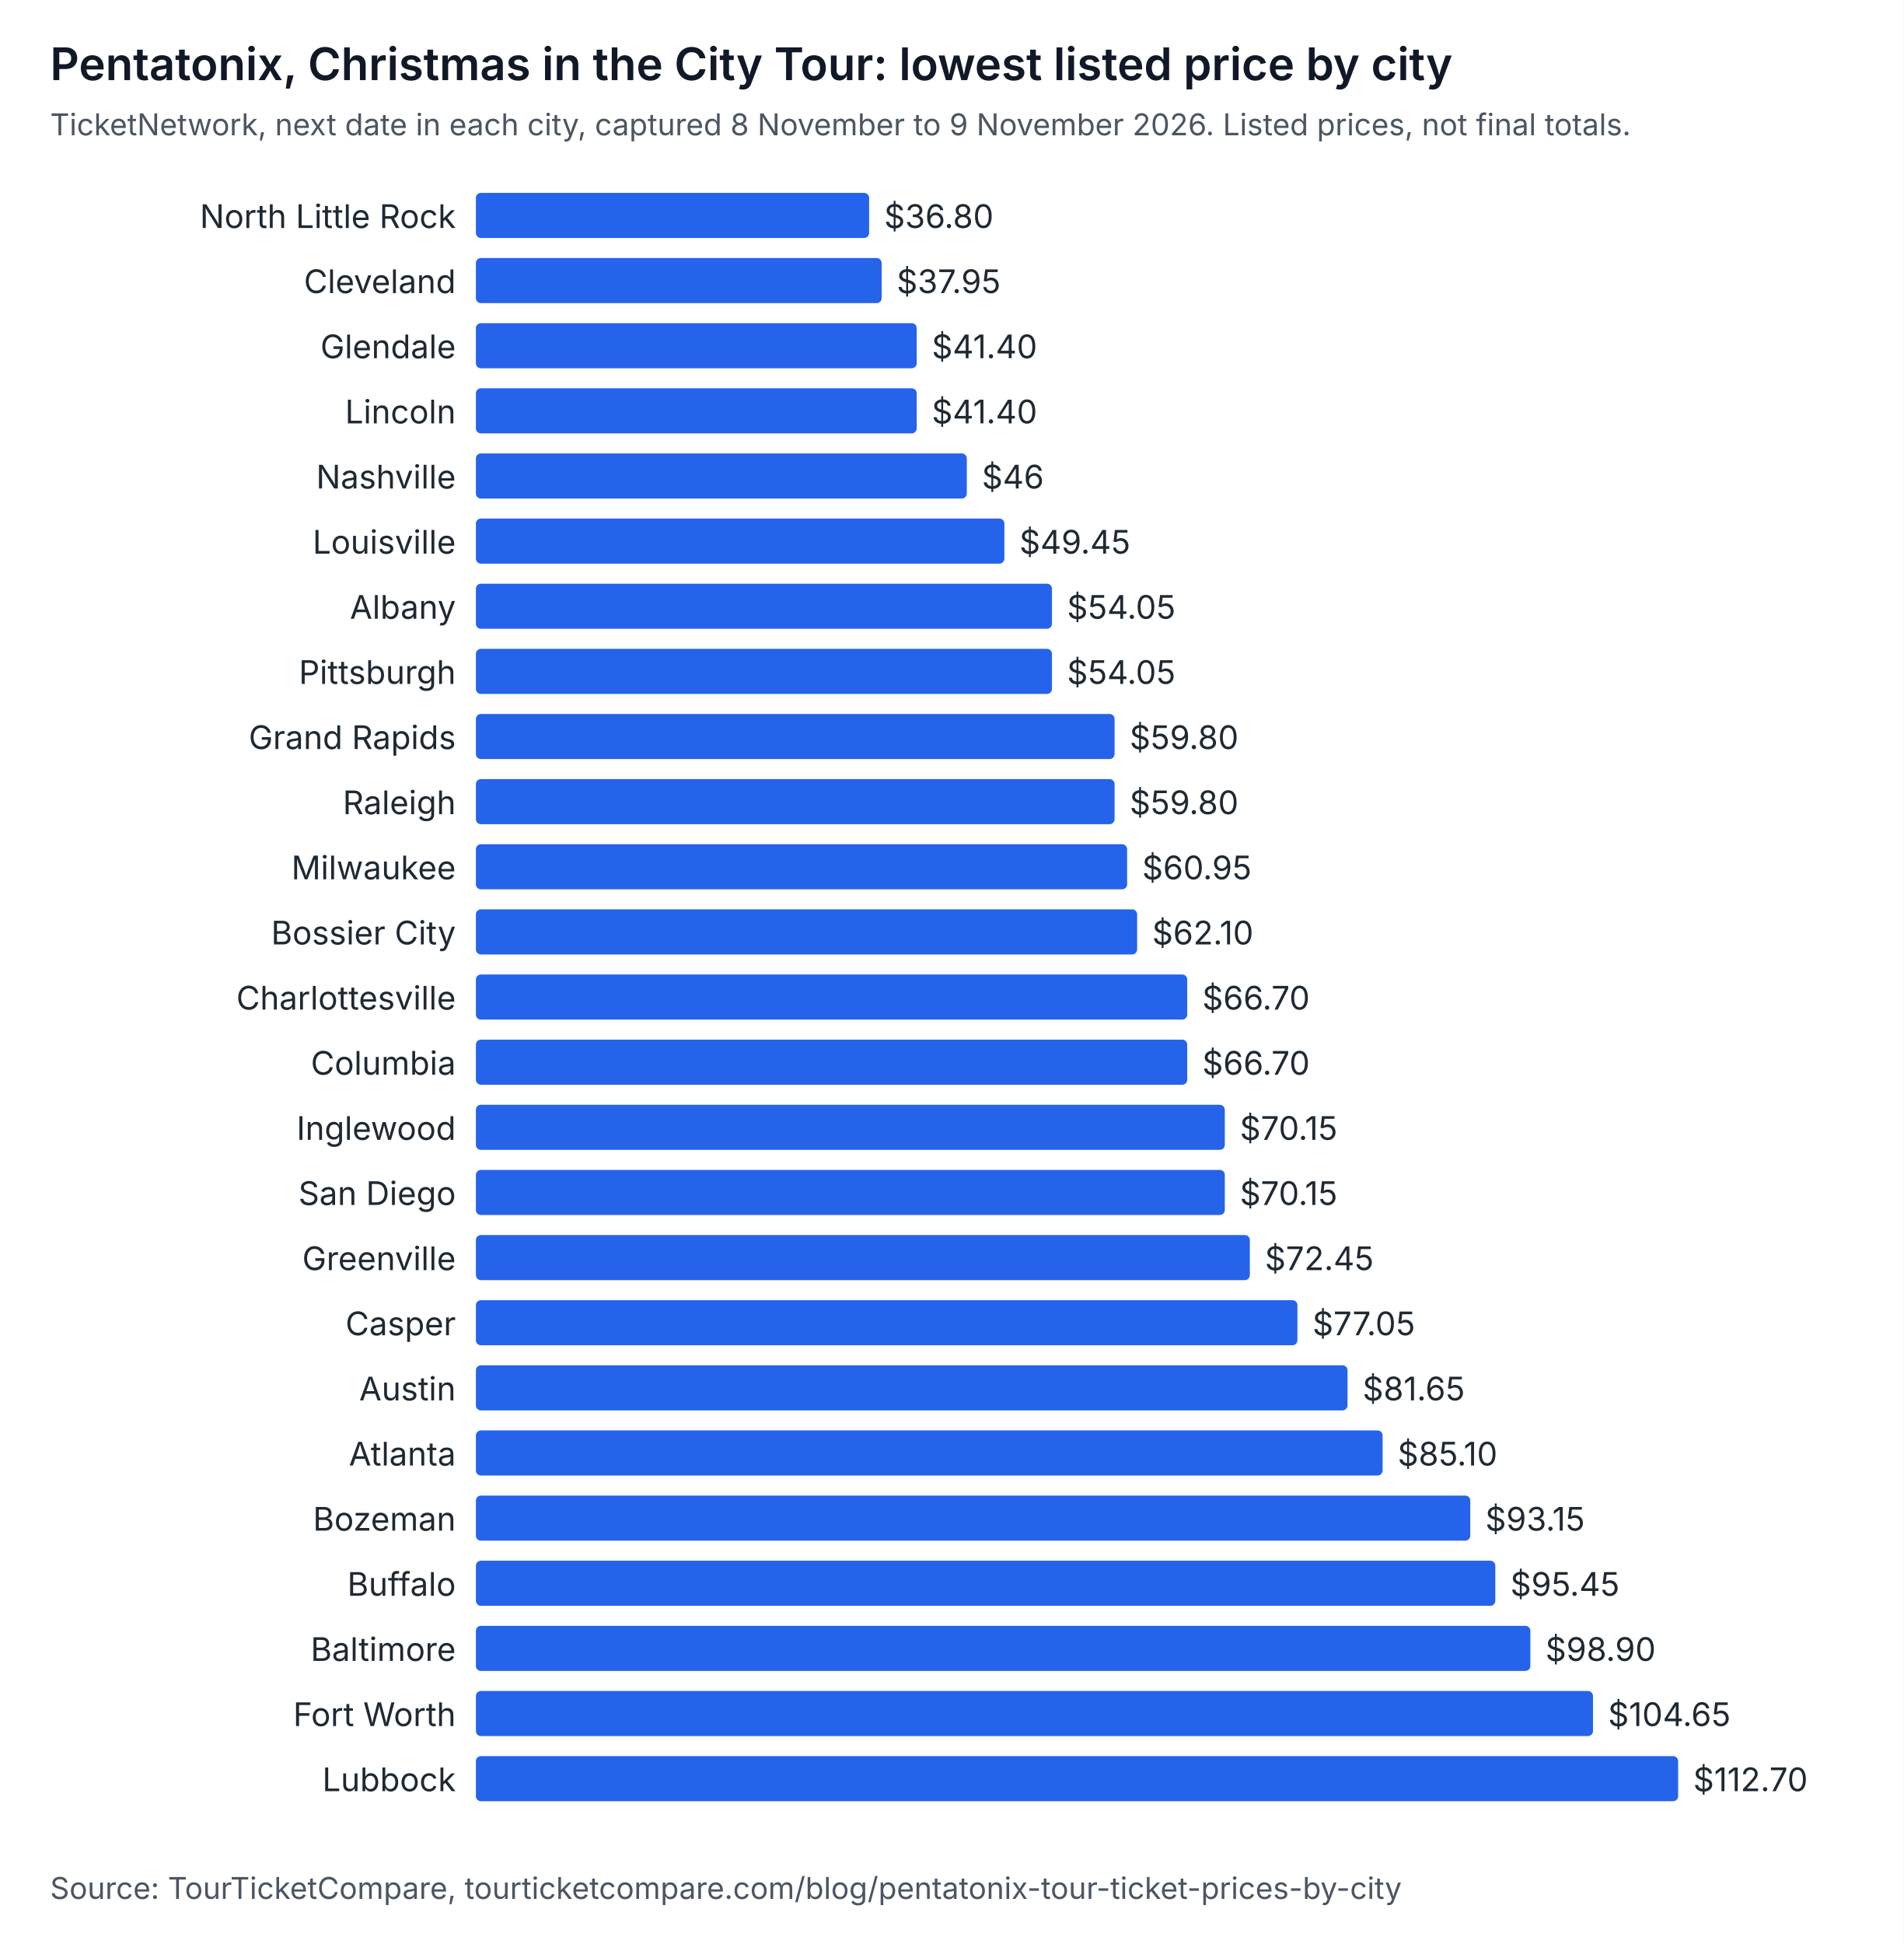
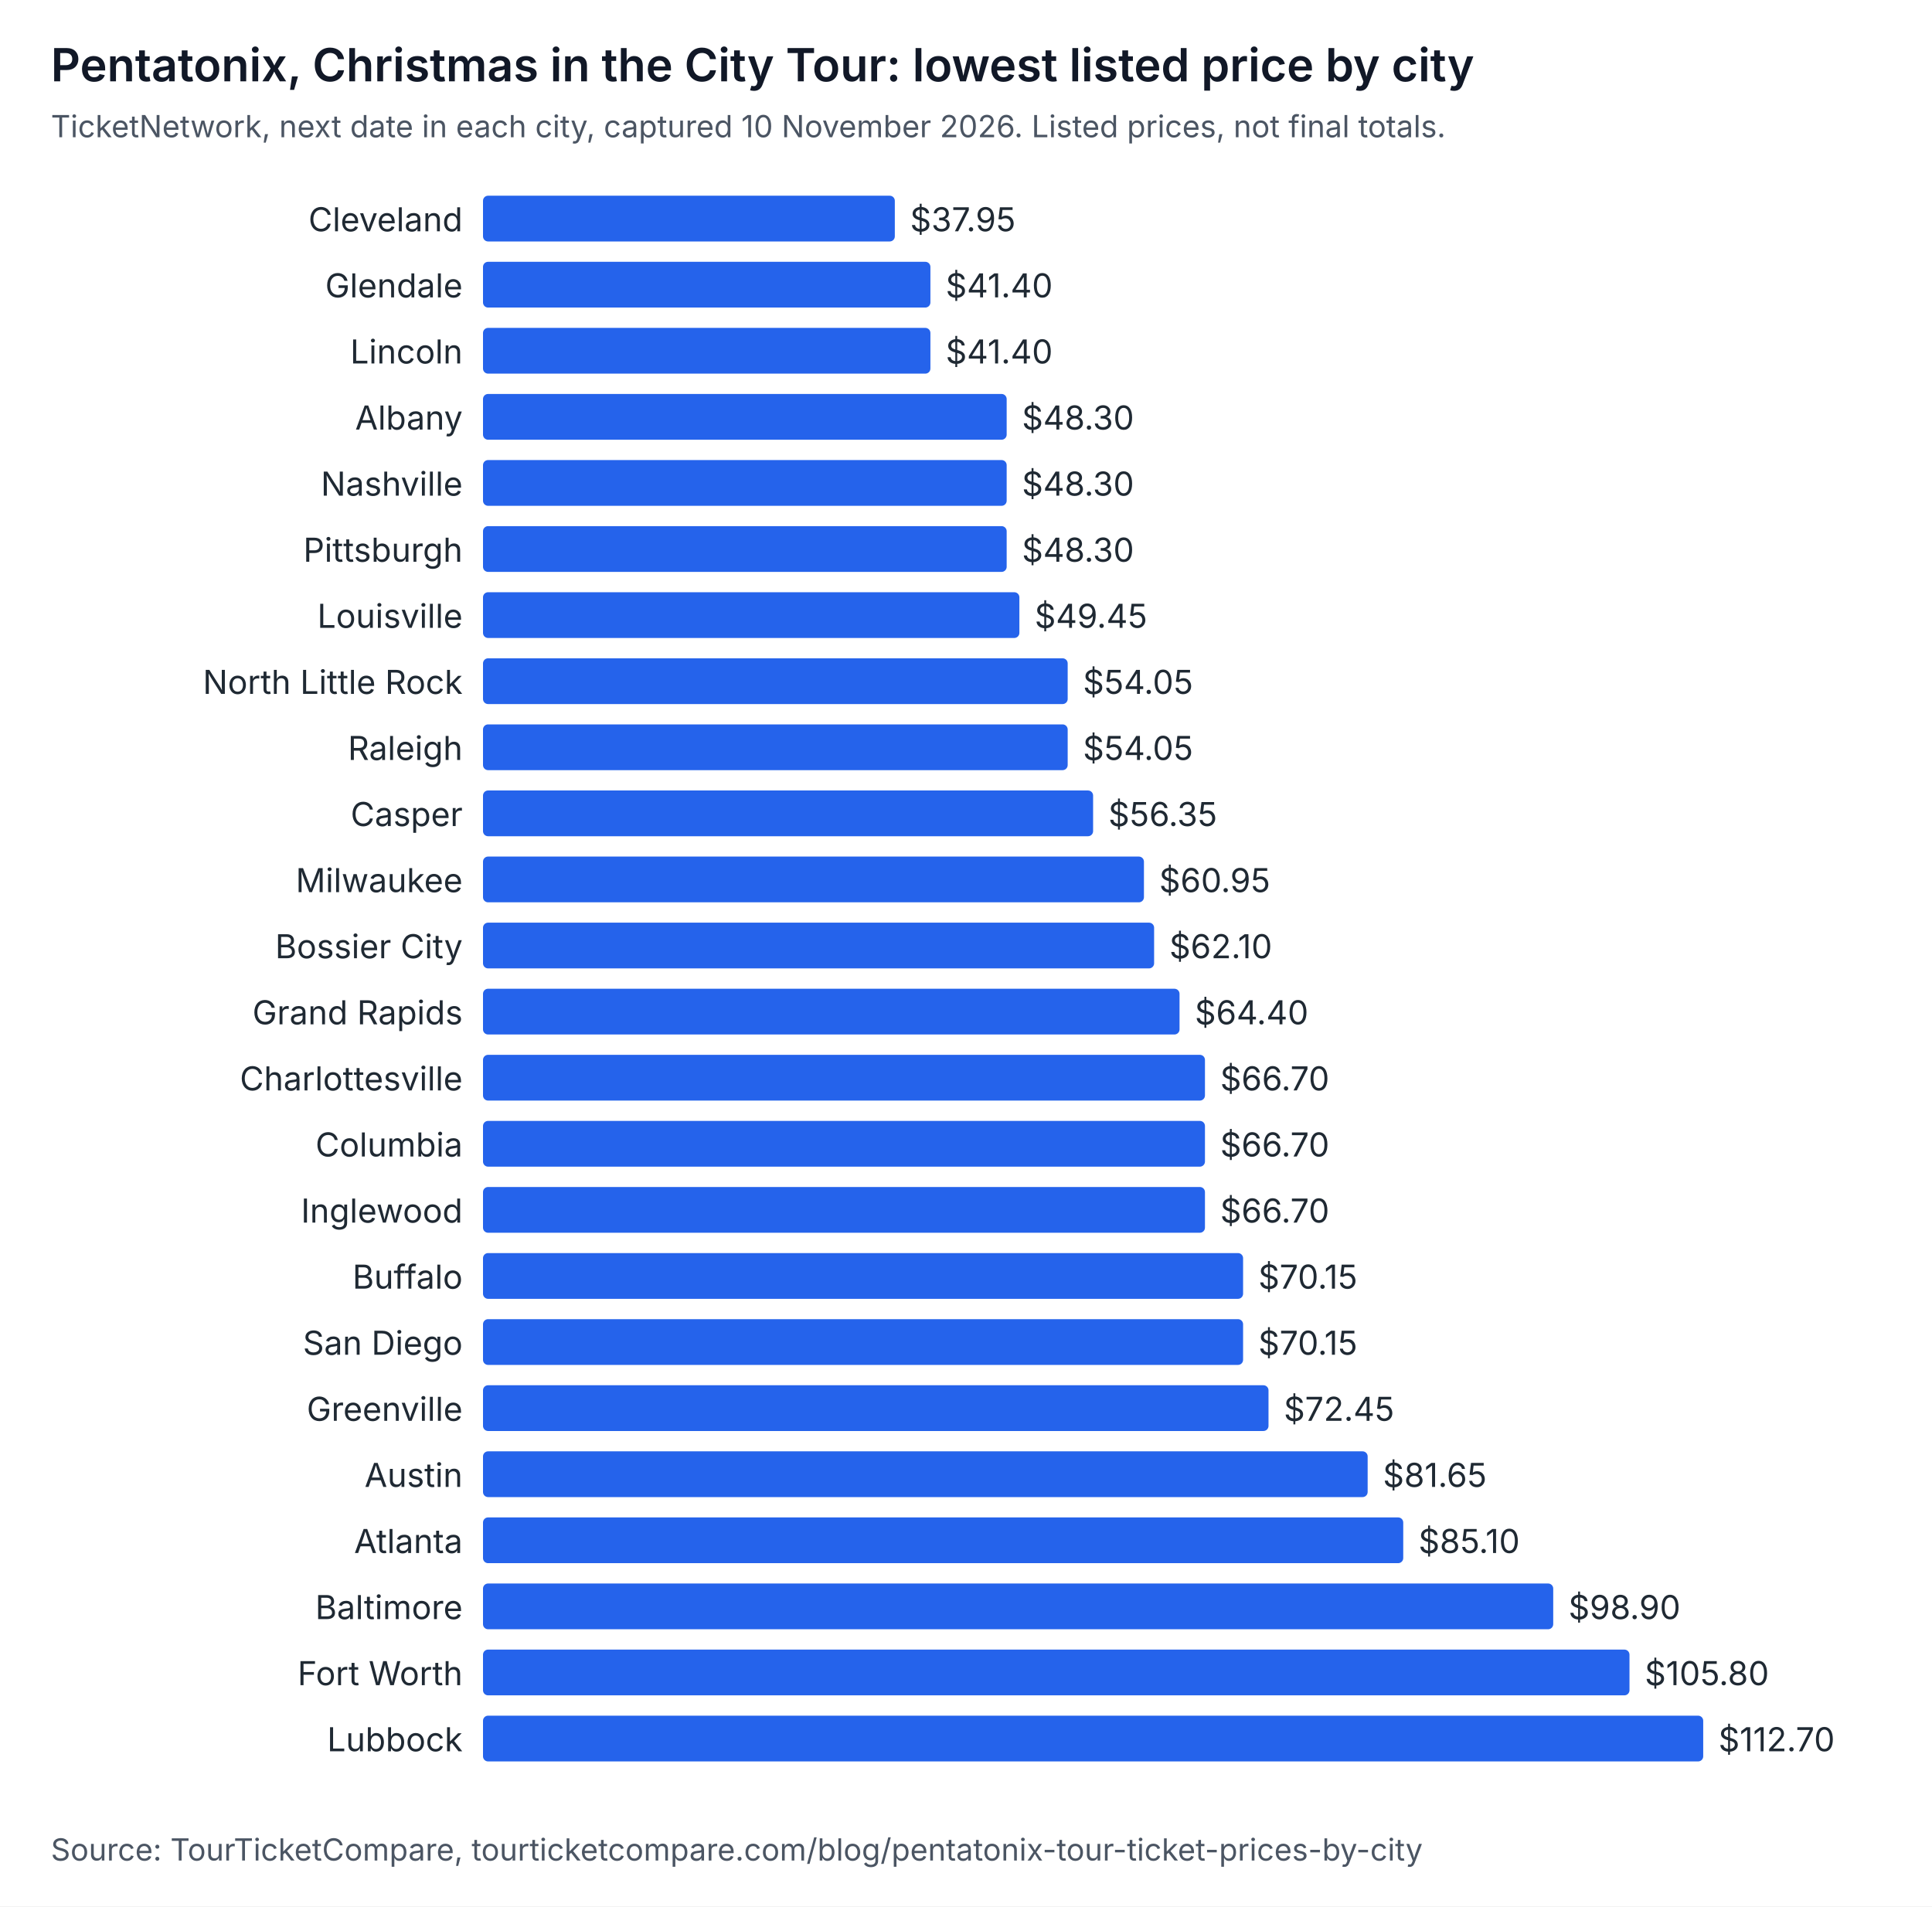
- <svg xmlns="http://www.w3.org/2000/svg" width="760" height="776" viewBox="0 0 760 776" role="img" aria-labelledby="t d" font-family="system-ui, -apple-system, Segoe UI, sans-serif">
-   <rect width="760" height="776" fill="#ffffff" />
+ <svg xmlns="http://www.w3.org/2000/svg" width="760" height="750" viewBox="0 0 760 750" role="img" aria-labelledby="t d" font-family="system-ui, -apple-system, Segoe UI, sans-serif">
+   <rect width="760" height="750" fill="#ffffff" />
  <text x="20" y="32" font-size="18" font-weight="600" fill="#111827">Pentatonix, Christmas in the City Tour: lowest listed price by city</text>
-   <text x="20" y="54" font-size="12" fill="#4b5563">TicketNetwork, next date in each city, captured 8 November to 9 November 2026. Listed prices, not final totals.</text>
-   <text x="182" y="91" text-anchor="end" font-size="13" fill="#1f2933">North Little Rock</text>
-   <rect x="190" y="77" width="157" height="18" rx="2" fill="#2563eb" />
-   <text x="353" y="91" font-size="13" fill="#1f2933">$36.80</text>
-   <text x="182" y="117" text-anchor="end" font-size="13" fill="#1f2933">Cleveland</text>
-   <rect x="190" y="103" width="162" height="18" rx="2" fill="#2563eb" />
-   <text x="358" y="117" font-size="13" fill="#1f2933">$37.95</text>
-   <text x="182" y="143" text-anchor="end" font-size="13" fill="#1f2933">Glendale</text>
+   <text x="20" y="54" font-size="12" fill="#4b5563">TicketNetwork, next date in each city, captured 10 November 2026. Listed prices, not final totals.</text>
+   <text x="182" y="91" text-anchor="end" font-size="13" fill="#1f2933">Cleveland</text>
+   <rect x="190" y="77" width="162" height="18" rx="2" fill="#2563eb" />
+   <text x="358" y="91" font-size="13" fill="#1f2933">$37.95</text>
+   <text x="182" y="117" text-anchor="end" font-size="13" fill="#1f2933">Glendale</text>
+   <rect x="190" y="103" width="176" height="18" rx="2" fill="#2563eb" />
+   <text x="372" y="117" font-size="13" fill="#1f2933">$41.40</text>
+   <text x="182" y="143" text-anchor="end" font-size="13" fill="#1f2933">Lincoln</text>
  <rect x="190" y="129" width="176" height="18" rx="2" fill="#2563eb" />
  <text x="372" y="143" font-size="13" fill="#1f2933">$41.40</text>
-   <text x="182" y="169" text-anchor="end" font-size="13" fill="#1f2933">Lincoln</text>
-   <rect x="190" y="155" width="176" height="18" rx="2" fill="#2563eb" />
-   <text x="372" y="169" font-size="13" fill="#1f2933">$41.40</text>
+   <text x="182" y="169" text-anchor="end" font-size="13" fill="#1f2933">Albany</text>
+   <rect x="190" y="155" width="206" height="18" rx="2" fill="#2563eb" />
+   <text x="402" y="169" font-size="13" fill="#1f2933">$48.30</text>
  <text x="182" y="195" text-anchor="end" font-size="13" fill="#1f2933">Nashville</text>
-   <rect x="190" y="181" width="196" height="18" rx="2" fill="#2563eb" />
-   <text x="392" y="195" font-size="13" fill="#1f2933">$46</text>
-   <text x="182" y="221" text-anchor="end" font-size="13" fill="#1f2933">Louisville</text>
-   <rect x="190" y="207" width="211" height="18" rx="2" fill="#2563eb" />
-   <text x="407" y="221" font-size="13" fill="#1f2933">$49.45</text>
-   <text x="182" y="247" text-anchor="end" font-size="13" fill="#1f2933">Albany</text>
-   <rect x="190" y="233" width="230" height="18" rx="2" fill="#2563eb" />
-   <text x="426" y="247" font-size="13" fill="#1f2933">$54.05</text>
-   <text x="182" y="273" text-anchor="end" font-size="13" fill="#1f2933">Pittsburgh</text>
+   <rect x="190" y="181" width="206" height="18" rx="2" fill="#2563eb" />
+   <text x="402" y="195" font-size="13" fill="#1f2933">$48.30</text>
+   <text x="182" y="221" text-anchor="end" font-size="13" fill="#1f2933">Pittsburgh</text>
+   <rect x="190" y="207" width="206" height="18" rx="2" fill="#2563eb" />
+   <text x="402" y="221" font-size="13" fill="#1f2933">$48.30</text>
+   <text x="182" y="247" text-anchor="end" font-size="13" fill="#1f2933">Louisville</text>
+   <rect x="190" y="233" width="211" height="18" rx="2" fill="#2563eb" />
+   <text x="407" y="247" font-size="13" fill="#1f2933">$49.45</text>
+   <text x="182" y="273" text-anchor="end" font-size="13" fill="#1f2933">North Little Rock</text>
  <rect x="190" y="259" width="230" height="18" rx="2" fill="#2563eb" />
  <text x="426" y="273" font-size="13" fill="#1f2933">$54.05</text>
-   <text x="182" y="299" text-anchor="end" font-size="13" fill="#1f2933">Grand Rapids</text>
-   <rect x="190" y="285" width="255" height="18" rx="2" fill="#2563eb" />
-   <text x="451" y="299" font-size="13" fill="#1f2933">$59.80</text>
-   <text x="182" y="325" text-anchor="end" font-size="13" fill="#1f2933">Raleigh</text>
-   <rect x="190" y="311" width="255" height="18" rx="2" fill="#2563eb" />
-   <text x="451" y="325" font-size="13" fill="#1f2933">$59.80</text>
+   <text x="182" y="299" text-anchor="end" font-size="13" fill="#1f2933">Raleigh</text>
+   <rect x="190" y="285" width="230" height="18" rx="2" fill="#2563eb" />
+   <text x="426" y="299" font-size="13" fill="#1f2933">$54.05</text>
+   <text x="182" y="325" text-anchor="end" font-size="13" fill="#1f2933">Casper</text>
+   <rect x="190" y="311" width="240" height="18" rx="2" fill="#2563eb" />
+   <text x="436" y="325" font-size="13" fill="#1f2933">$56.35</text>
  <text x="182" y="351" text-anchor="end" font-size="13" fill="#1f2933">Milwaukee</text>
  <rect x="190" y="337" width="260" height="18" rx="2" fill="#2563eb" />
  <text x="456" y="351" font-size="13" fill="#1f2933">$60.95</text>
  <text x="182" y="377" text-anchor="end" font-size="13" fill="#1f2933">Bossier City</text>
  <rect x="190" y="363" width="264" height="18" rx="2" fill="#2563eb" />
  <text x="460" y="377" font-size="13" fill="#1f2933">$62.10</text>
-   <text x="182" y="403" text-anchor="end" font-size="13" fill="#1f2933">Charlottesville</text>
-   <rect x="190" y="389" width="284" height="18" rx="2" fill="#2563eb" />
-   <text x="480" y="403" font-size="13" fill="#1f2933">$66.70</text>
-   <text x="182" y="429" text-anchor="end" font-size="13" fill="#1f2933">Columbia</text>
+   <text x="182" y="403" text-anchor="end" font-size="13" fill="#1f2933">Grand Rapids</text>
+   <rect x="190" y="389" width="274" height="18" rx="2" fill="#2563eb" />
+   <text x="470" y="403" font-size="13" fill="#1f2933">$64.40</text>
+   <text x="182" y="429" text-anchor="end" font-size="13" fill="#1f2933">Charlottesville</text>
  <rect x="190" y="415" width="284" height="18" rx="2" fill="#2563eb" />
  <text x="480" y="429" font-size="13" fill="#1f2933">$66.70</text>
-   <text x="182" y="455" text-anchor="end" font-size="13" fill="#1f2933">Inglewood</text>
-   <rect x="190" y="441" width="299" height="18" rx="2" fill="#2563eb" />
-   <text x="495" y="455" font-size="13" fill="#1f2933">$70.15</text>
-   <text x="182" y="481" text-anchor="end" font-size="13" fill="#1f2933">San Diego</text>
-   <rect x="190" y="467" width="299" height="18" rx="2" fill="#2563eb" />
-   <text x="495" y="481" font-size="13" fill="#1f2933">$70.15</text>
-   <text x="182" y="507" text-anchor="end" font-size="13" fill="#1f2933">Greenville</text>
-   <rect x="190" y="493" width="309" height="18" rx="2" fill="#2563eb" />
-   <text x="505" y="507" font-size="13" fill="#1f2933">$72.45</text>
-   <text x="182" y="533" text-anchor="end" font-size="13" fill="#1f2933">Casper</text>
-   <rect x="190" y="519" width="328" height="18" rx="2" fill="#2563eb" />
-   <text x="524" y="533" font-size="13" fill="#1f2933">$77.05</text>
-   <text x="182" y="559" text-anchor="end" font-size="13" fill="#1f2933">Austin</text>
-   <rect x="190" y="545" width="348" height="18" rx="2" fill="#2563eb" />
-   <text x="544" y="559" font-size="13" fill="#1f2933">$81.65</text>
-   <text x="182" y="585" text-anchor="end" font-size="13" fill="#1f2933">Atlanta</text>
-   <rect x="190" y="571" width="362" height="18" rx="2" fill="#2563eb" />
-   <text x="558" y="585" font-size="13" fill="#1f2933">$85.10</text>
-   <text x="182" y="611" text-anchor="end" font-size="13" fill="#1f2933">Bozeman</text>
-   <rect x="190" y="597" width="397" height="18" rx="2" fill="#2563eb" />
-   <text x="593" y="611" font-size="13" fill="#1f2933">$93.15</text>
-   <text x="182" y="637" text-anchor="end" font-size="13" fill="#1f2933">Buffalo</text>
-   <rect x="190" y="623" width="407" height="18" rx="2" fill="#2563eb" />
-   <text x="603" y="637" font-size="13" fill="#1f2933">$95.45</text>
-   <text x="182" y="663" text-anchor="end" font-size="13" fill="#1f2933">Baltimore</text>
-   <rect x="190" y="649" width="421" height="18" rx="2" fill="#2563eb" />
-   <text x="617" y="663" font-size="13" fill="#1f2933">$98.90</text>
-   <text x="182" y="689" text-anchor="end" font-size="13" fill="#1f2933">Fort Worth</text>
-   <rect x="190" y="675" width="446" height="18" rx="2" fill="#2563eb" />
-   <text x="642" y="689" font-size="13" fill="#1f2933">$104.65</text>
-   <text x="182" y="715" text-anchor="end" font-size="13" fill="#1f2933">Lubbock</text>
-   <rect x="190" y="701" width="480" height="18" rx="2" fill="#2563eb" />
-   <text x="676" y="715" font-size="13" fill="#1f2933">$112.70</text>
-   <text x="20" y="758" font-size="12" fill="#4b5563">Source: TourTicketCompare, tourticketcompare.com/blog/pentatonix-tour-ticket-prices-by-city</text>
+   <text x="182" y="455" text-anchor="end" font-size="13" fill="#1f2933">Columbia</text>
+   <rect x="190" y="441" width="284" height="18" rx="2" fill="#2563eb" />
+   <text x="480" y="455" font-size="13" fill="#1f2933">$66.70</text>
+   <text x="182" y="481" text-anchor="end" font-size="13" fill="#1f2933">Inglewood</text>
+   <rect x="190" y="467" width="284" height="18" rx="2" fill="#2563eb" />
+   <text x="480" y="481" font-size="13" fill="#1f2933">$66.70</text>
+   <text x="182" y="507" text-anchor="end" font-size="13" fill="#1f2933">Buffalo</text>
+   <rect x="190" y="493" width="299" height="18" rx="2" fill="#2563eb" />
+   <text x="495" y="507" font-size="13" fill="#1f2933">$70.15</text>
+   <text x="182" y="533" text-anchor="end" font-size="13" fill="#1f2933">San Diego</text>
+   <rect x="190" y="519" width="299" height="18" rx="2" fill="#2563eb" />
+   <text x="495" y="533" font-size="13" fill="#1f2933">$70.15</text>
+   <text x="182" y="559" text-anchor="end" font-size="13" fill="#1f2933">Greenville</text>
+   <rect x="190" y="545" width="309" height="18" rx="2" fill="#2563eb" />
+   <text x="505" y="559" font-size="13" fill="#1f2933">$72.45</text>
+   <text x="182" y="585" text-anchor="end" font-size="13" fill="#1f2933">Austin</text>
+   <rect x="190" y="571" width="348" height="18" rx="2" fill="#2563eb" />
+   <text x="544" y="585" font-size="13" fill="#1f2933">$81.65</text>
+   <text x="182" y="611" text-anchor="end" font-size="13" fill="#1f2933">Atlanta</text>
+   <rect x="190" y="597" width="362" height="18" rx="2" fill="#2563eb" />
+   <text x="558" y="611" font-size="13" fill="#1f2933">$85.10</text>
+   <text x="182" y="637" text-anchor="end" font-size="13" fill="#1f2933">Baltimore</text>
+   <rect x="190" y="623" width="421" height="18" rx="2" fill="#2563eb" />
+   <text x="617" y="637" font-size="13" fill="#1f2933">$98.90</text>
+   <text x="182" y="663" text-anchor="end" font-size="13" fill="#1f2933">Fort Worth</text>
+   <rect x="190" y="649" width="451" height="18" rx="2" fill="#2563eb" />
+   <text x="647" y="663" font-size="13" fill="#1f2933">$105.80</text>
+   <text x="182" y="689" text-anchor="end" font-size="13" fill="#1f2933">Lubbock</text>
+   <rect x="190" y="675" width="480" height="18" rx="2" fill="#2563eb" />
+   <text x="676" y="689" font-size="13" fill="#1f2933">$112.70</text>
+   <text x="20" y="732" font-size="12" fill="#4b5563">Source: TourTicketCompare, tourticketcompare.com/blog/pentatonix-tour-ticket-prices-by-city</text>
</svg>
